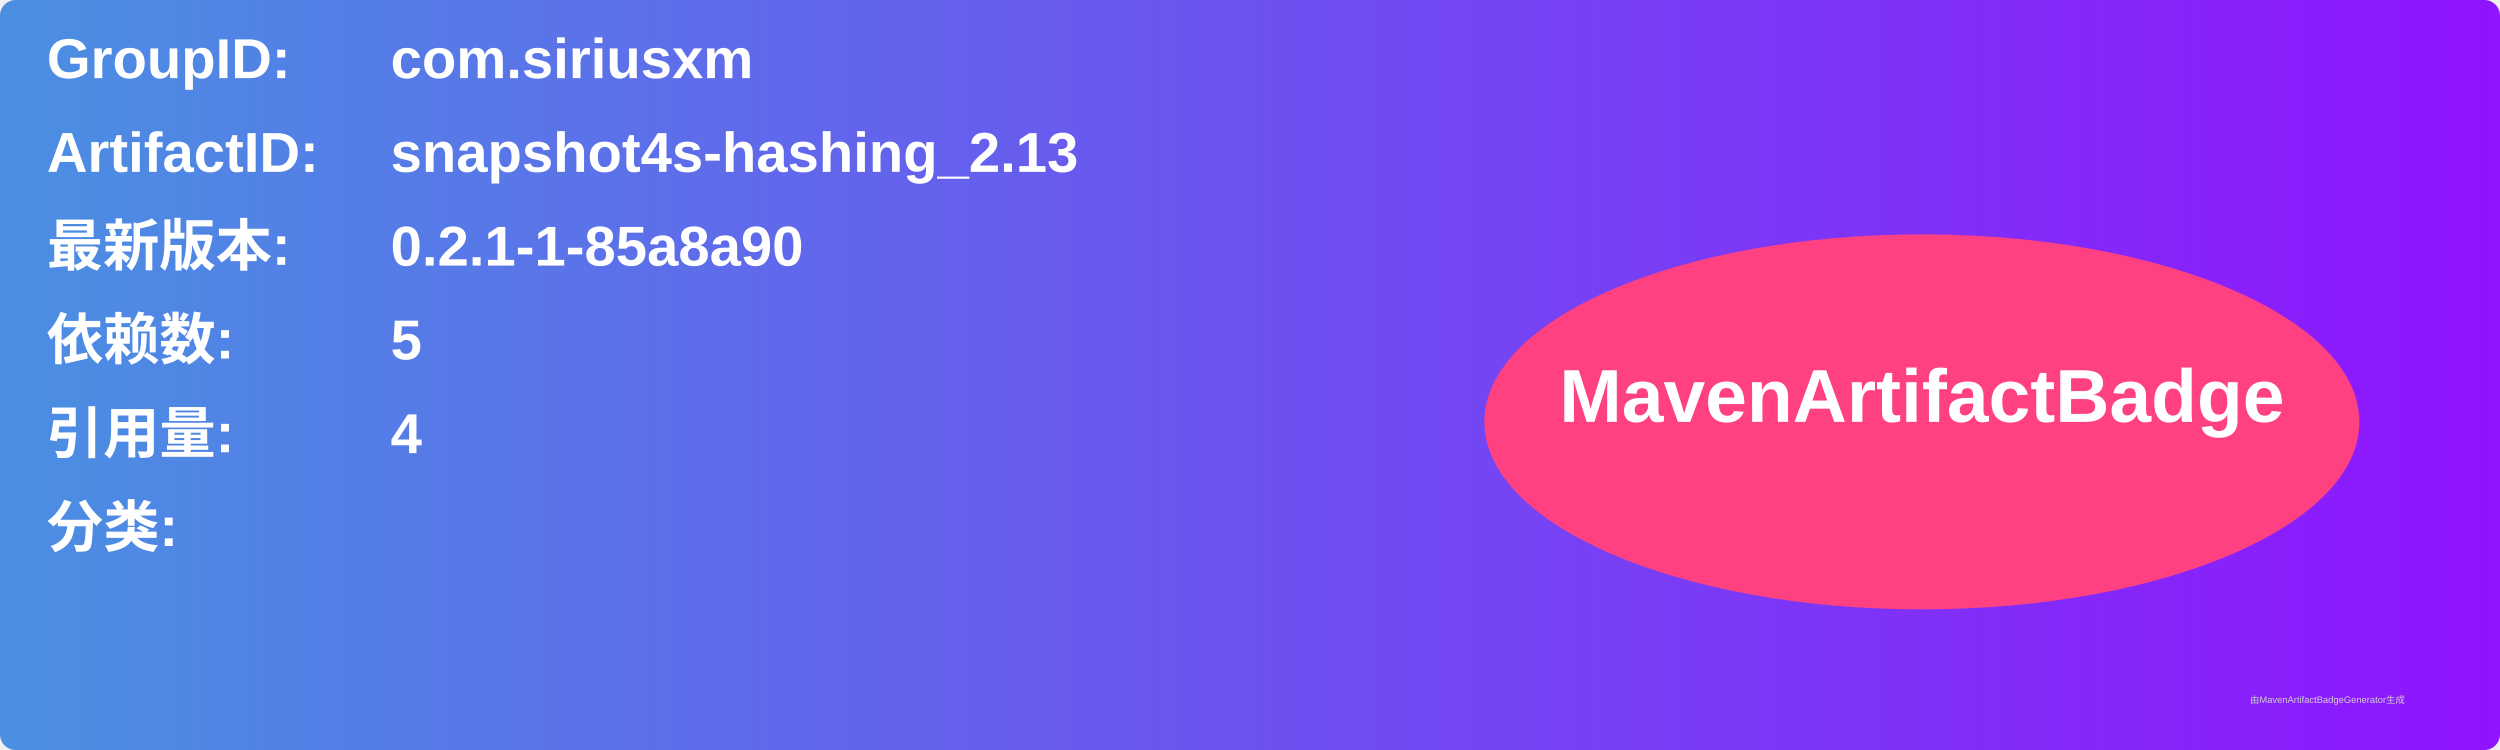
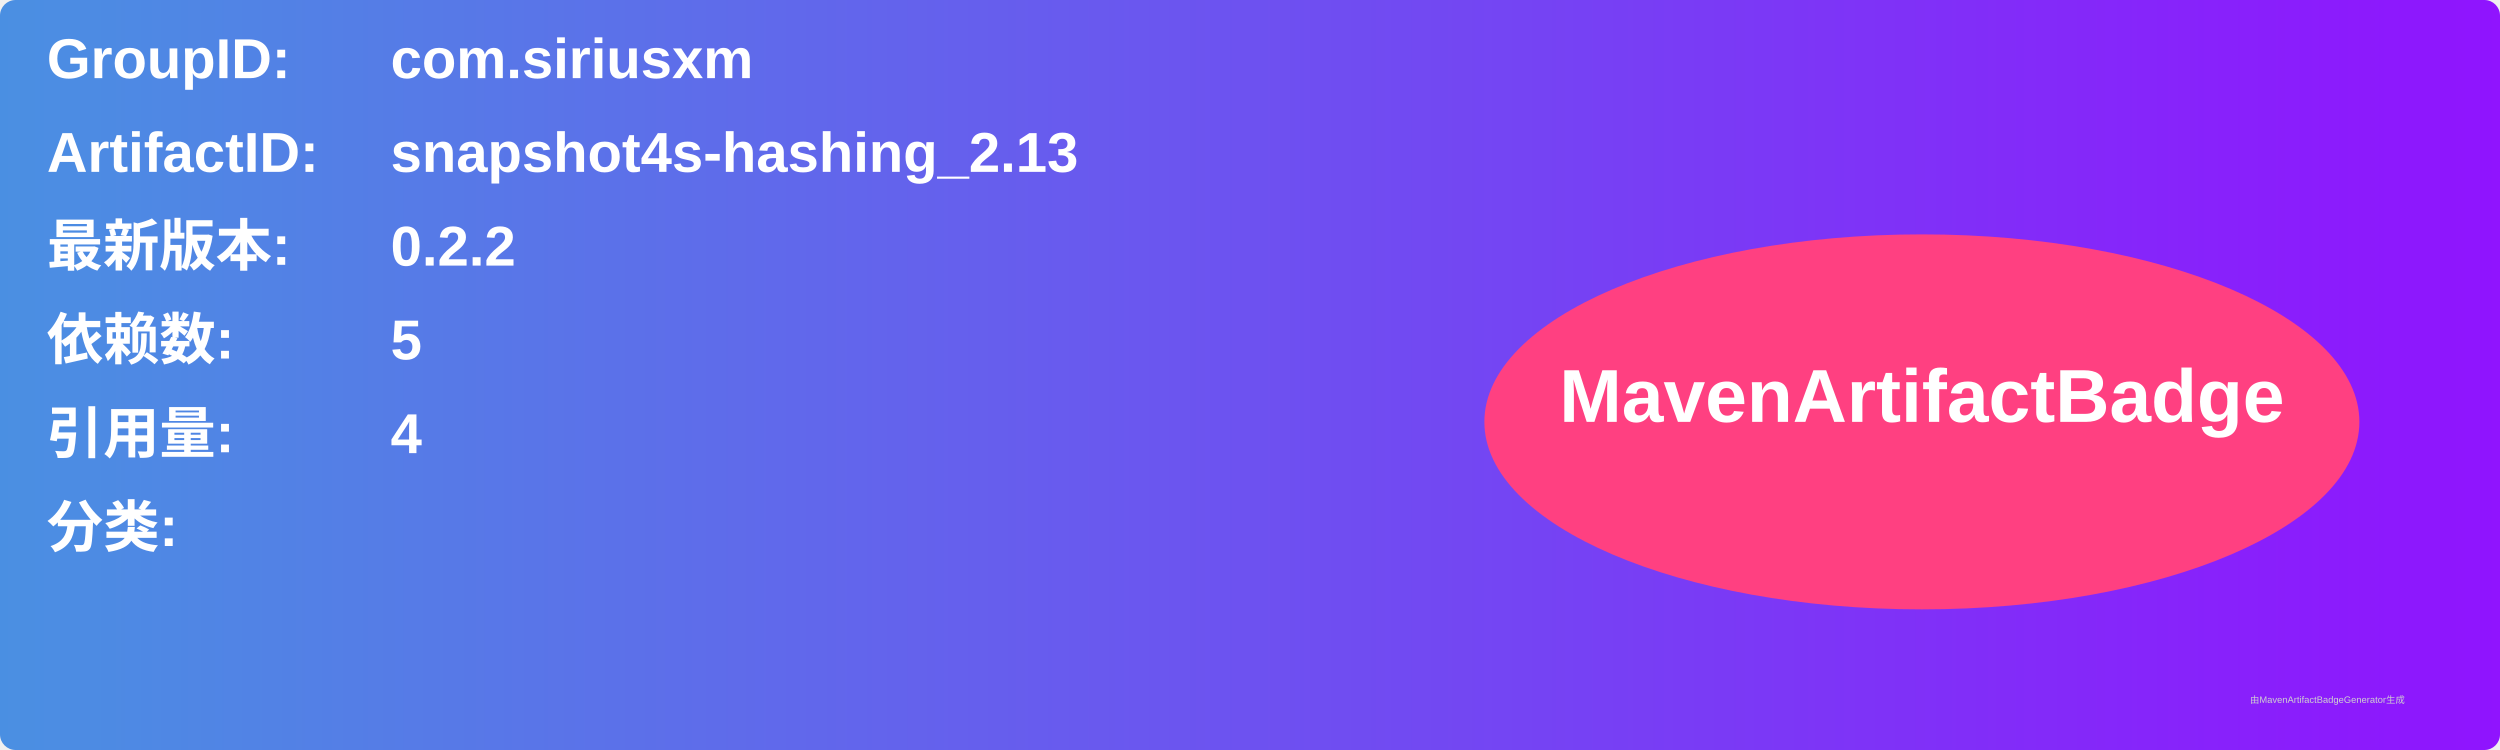
<svg xmlns="http://www.w3.org/2000/svg" width="800" height="240" viewBox="0 0 800 240">
  <linearGradient id="grad" x1="0%" y1="0%" x2="100%" y2="0%">
    <stop offset="0%" stop-color="#4a90e2" />
    <stop offset="100%" stop-color="#9013fe" />
  </linearGradient>
  <rect width="100%" height="100%" rx="5" ry="5" fill="url(#grad)" />
  <g transform="translate(15, 15)">
    <text x="0" y="10" font-family="Arial" font-size="18" fill="white" font-weight="bold" width="260">GroupID:</text>
    <text x="110" y="10" font-family="Arial" font-size="18" fill="white" font-weight="bold" width="460">com.siriusxm</text>
    <text x="0" y="40" font-family="Arial" font-size="18" fill="white" font-weight="bold" width="260">ArtifactID:</text>
    <text x="110" y="40" font-family="Arial" font-size="18" fill="white" font-weight="bold" width="460">snapshot4s-hashing_2.13</text>
    <text x="0" y="70" font-family="Arial" font-size="18" fill="white" font-weight="bold">最新版本:</text>
    <text x="110" y="70" font-family="Arial" font-size="18" fill="white" font-weight="bold">
-       <tspan font-weight="bold">0.2.1-1-85a8a90</tspan>
+       <tspan font-weight="bold">0.2.2</tspan>
    </text>
    <text x="0" y="100" font-family="Arial" font-size="18" fill="white" font-weight="bold">依赖数: </text>
    <text x="110" y="100" font-family="Arial" font-size="18" fill="white">
      <tspan font-weight="bold">5</tspan>
    </text>
    <text x="0" y="130" font-family="Arial" font-size="18" fill="white" font-weight="bold">引用量: </text>
    <text x="110" y="130" font-family="Arial" font-size="18" fill="white">
      <tspan font-weight="bold">4</tspan>
    </text>
    <text x="0" y="160" font-family="Arial" font-size="18" fill="white" font-weight="bold">分类:</text>
    <text x="10" y="190" font-family="Arial" font-size="10" fill="white">
      <tspan font-weight="bold" />
    </text>
    <ellipse cx="600" cy="120" rx="140" ry="60" fill="#ff4081" />
    <text x="600" y="120" text-anchor="middle" font-family="Arial" font-size="24" fill="white" font-weight="bold">MavenArtifactBadge</text>
  </g>
  <text x="720" y="225" font-family="Arial" font-size="3" fill="#d0d0d0">由MavenArtifactBadgeGenerator生成</text>
</svg>
